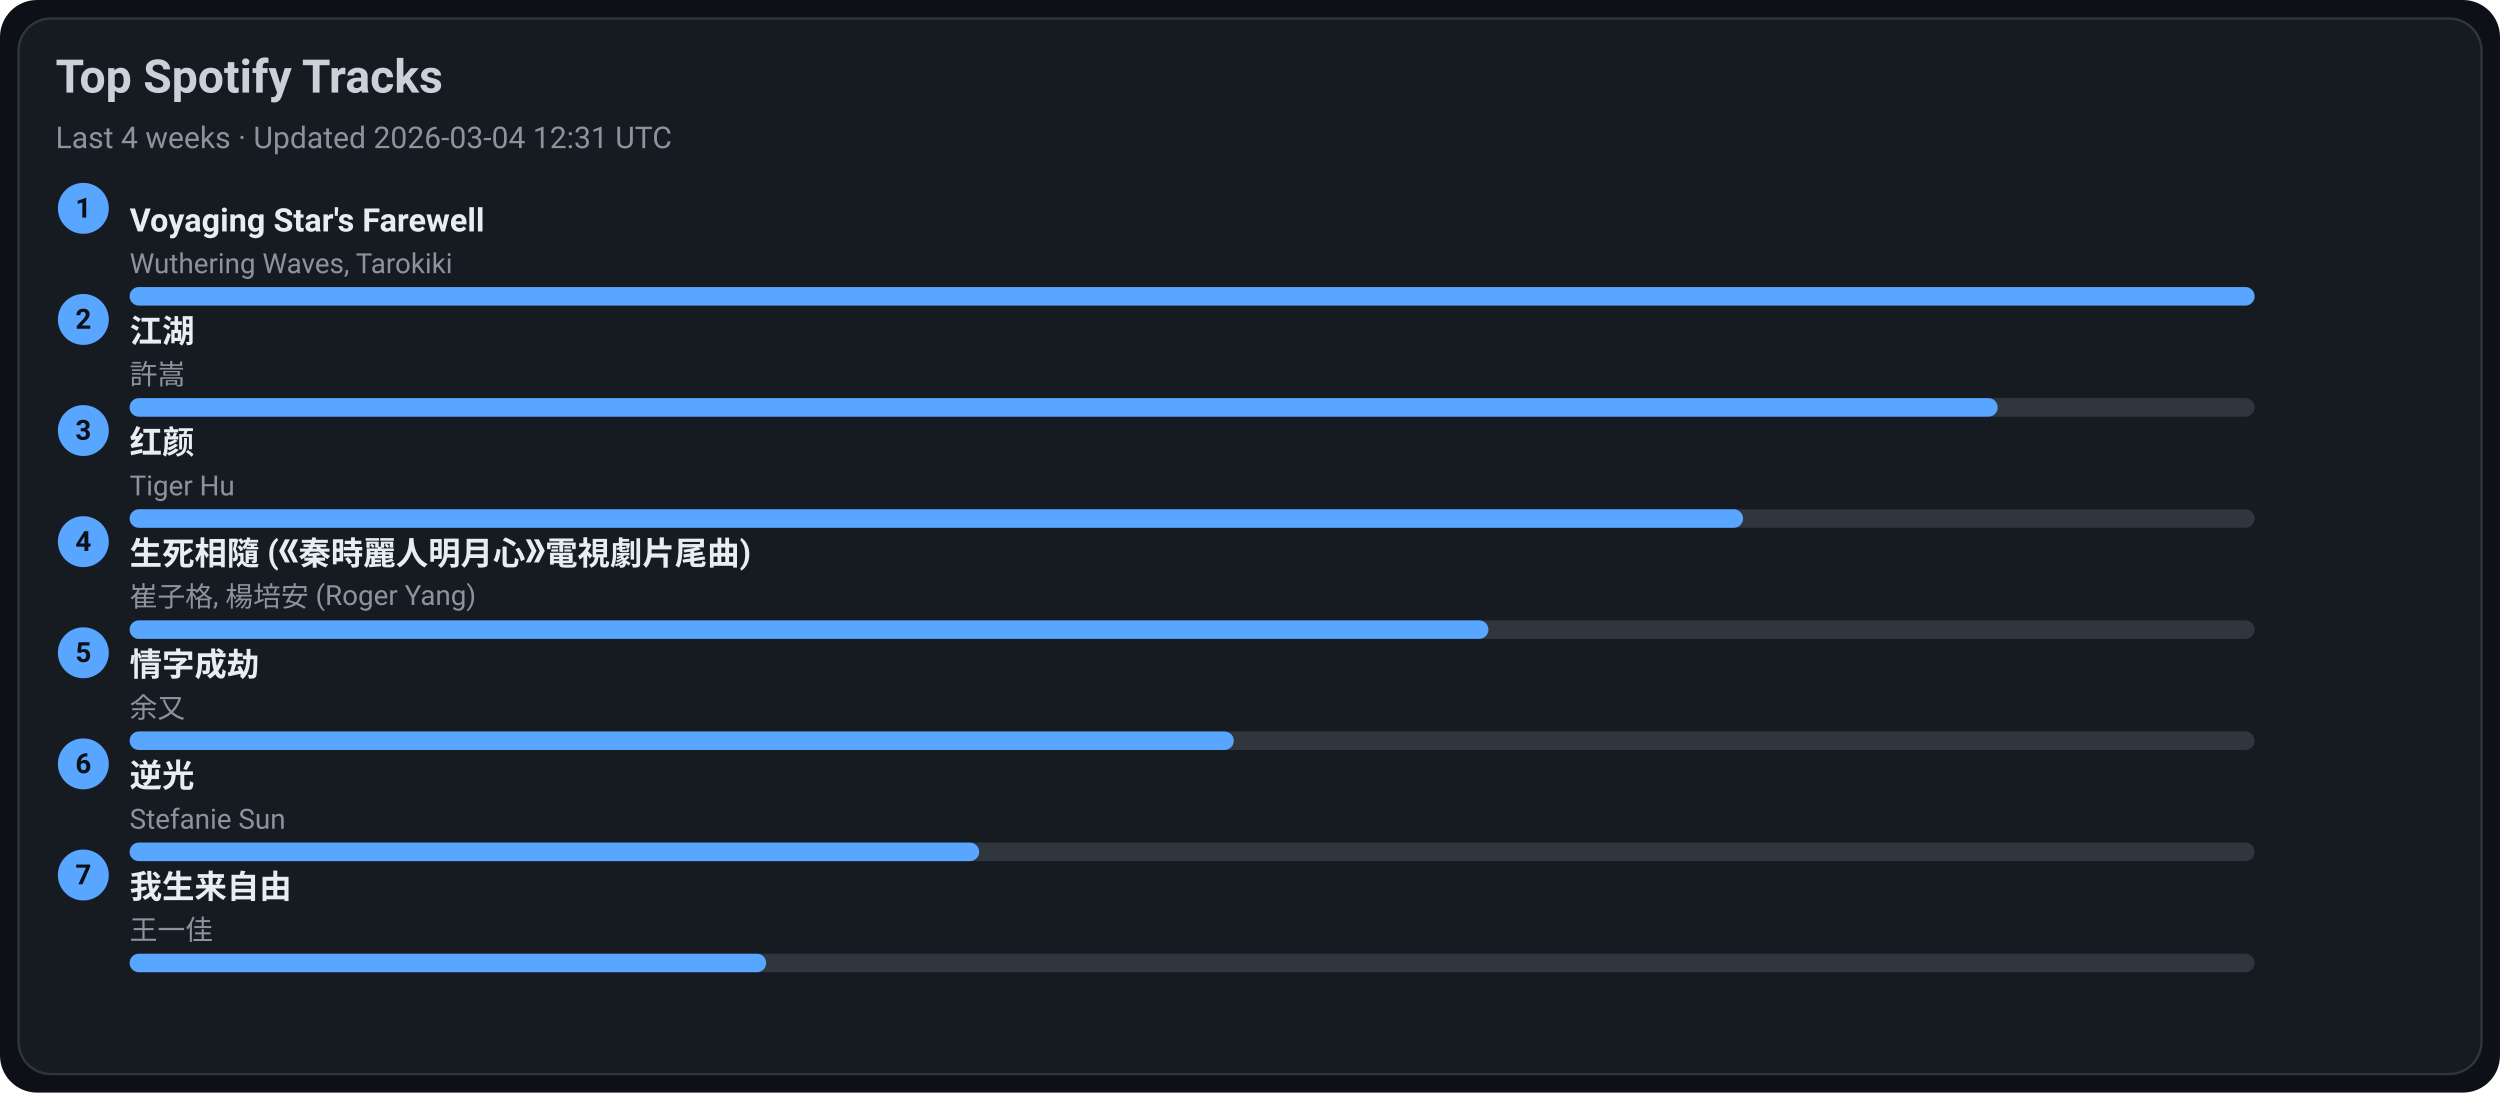
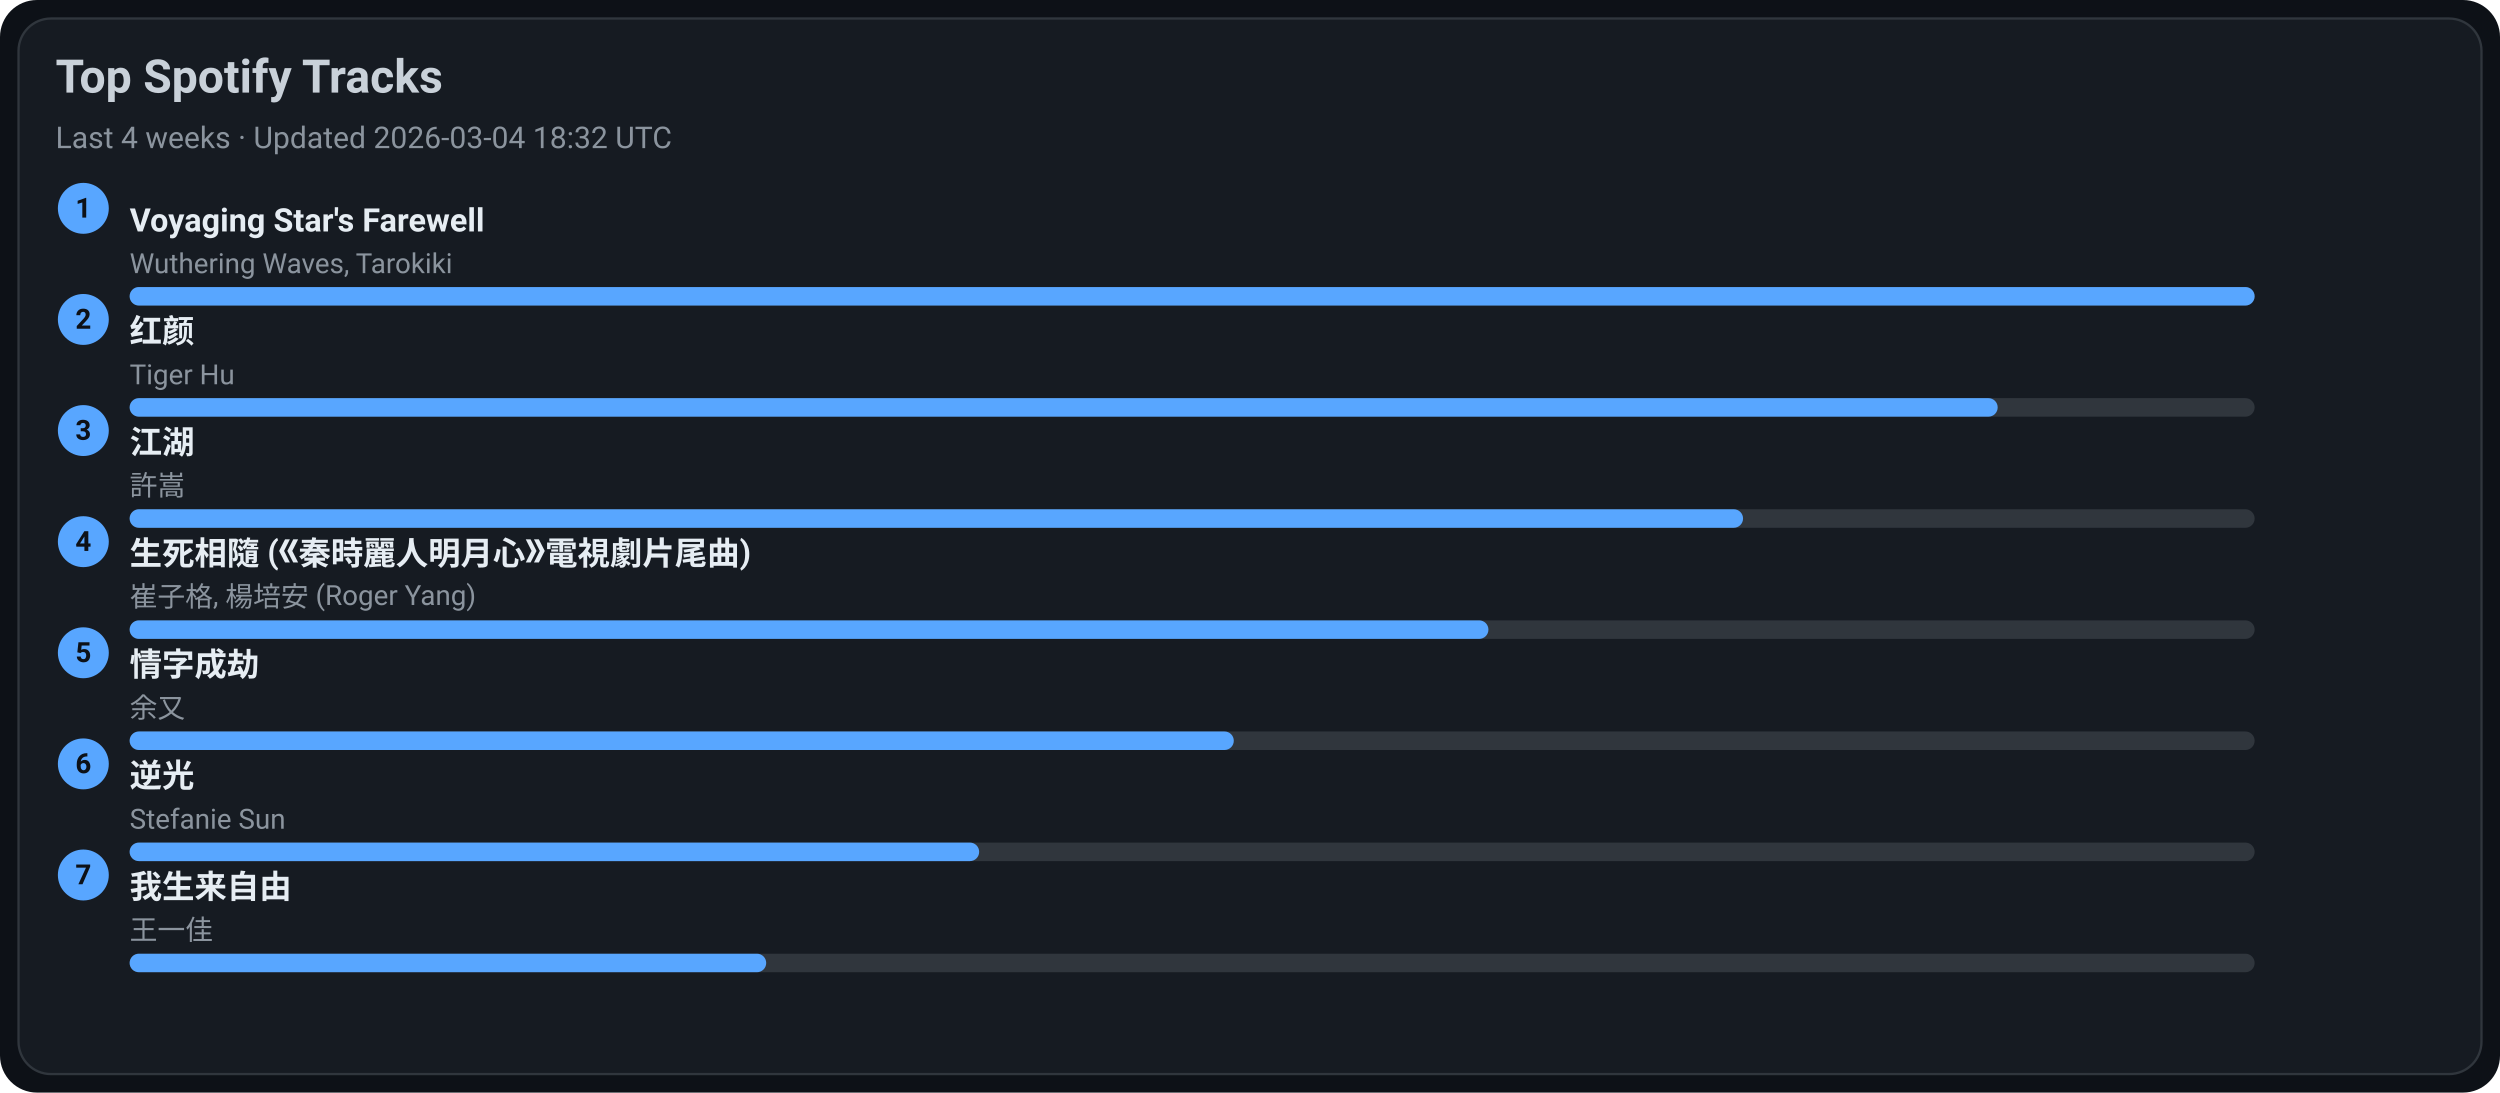
<svg xmlns="http://www.w3.org/2000/svg" width="1080" height="472" viewBox="0 0 1080 472">
  <style>text{font-family:-apple-system,BlinkMacSystemFont,Segoe UI,Roboto,Ubuntu,Helvetica Neue,Arial,Noto Sans,sans-serif}</style>
  <rect width="1080" height="472" rx="16" fill="#0d1117" />
  <rect x="8" y="8" width="1064" height="456" rx="14" fill="#161b22" stroke="#30363d" />
  <text x="24" y="40" font-size="20" fill="#c9d1d9" font-weight="600">Top Spotify Tracks</text>
-   <text x="24" y="64" font-size="13" fill="#8b949e">Last 4 weeks · Updated 2026-03-04 12:31 UTC</text>
+   <text x="24" y="64" font-size="13" fill="#8b949e">Last 4 weeks · Updated 2026-03-04 18:32 UTC</text>
  <circle cx="36" cy="90" r="11" fill="#58a6ff" />
  <text x="36" y="94" text-anchor="middle" font-size="12" fill="#0d1117" font-weight="700">1</text>
  <a href="https://open.spotify.com/track/3uI2KolgU1Pt41ywffsggr" target="_blank" rel="noopener noreferrer">
    <text x="56" y="100" font-size="14" fill="#e6edf3" font-weight="600">Voyaging Star's Farewell</text>
  </a>
  <text x="56" y="118" font-size="12" fill="#8b949e">Wuthering Waves, Tarokiki</text>
  <rect x="56" y="124" width="918" height="8" rx="4" fill="#30363d" />
  <rect x="56" y="124" width="918" height="8" rx="4" fill="#58a6ff" />
  <circle cx="36" cy="138" r="11" fill="#58a6ff" />
  <text x="36" y="142" text-anchor="middle" font-size="12" fill="#0d1117" font-weight="700">2</text>
-   <a href="https://open.spotify.com/track/03PCdwqajii1xgp7WIozzC" target="_blank" rel="noopener noreferrer">
-     <text x="56" y="148" font-size="14" fill="#e6edf3" font-weight="600">江湖</text>
+   <a href="https://open.spotify.com/track/6Q7OE4tvrUOIvIDY2EC5Im" target="_blank" rel="noopener noreferrer">
+     <text x="56" y="148" font-size="14" fill="#e6edf3" font-weight="600">红颜</text>
  </a>
-   <text x="56" y="166" font-size="12" fill="#8b949e">許嵩</text>
+   <text x="56" y="166" font-size="12" fill="#8b949e">Tiger Hu</text>
  <rect x="56" y="172" width="918" height="8" rx="4" fill="#30363d" />
  <rect x="56" y="172" width="807" height="8" rx="4" fill="#58a6ff" />
  <circle cx="36" cy="186" r="11" fill="#58a6ff" />
  <text x="36" y="190" text-anchor="middle" font-size="12" fill="#0d1117" font-weight="700">3</text>
-   <a href="https://open.spotify.com/track/6Q7OE4tvrUOIvIDY2EC5Im" target="_blank" rel="noopener noreferrer">
-     <text x="56" y="196" font-size="14" fill="#e6edf3" font-weight="600">红颜</text>
+   <a href="https://open.spotify.com/track/03PCdwqajii1xgp7WIozzC" target="_blank" rel="noopener noreferrer">
+     <text x="56" y="196" font-size="14" fill="#e6edf3" font-weight="600">江湖</text>
  </a>
-   <text x="56" y="214" font-size="12" fill="#8b949e">Tiger Hu</text>
+   <text x="56" y="214" font-size="12" fill="#8b949e">許嵩</text>
  <rect x="56" y="220" width="918" height="8" rx="4" fill="#30363d" />
  <rect x="56" y="220" width="697" height="8" rx="4" fill="#58a6ff" />
  <circle cx="36" cy="234" r="11" fill="#58a6ff" />
  <text x="36" y="238" text-anchor="middle" font-size="12" fill="#0d1117" font-weight="700">4</text>
  <a href="https://open.spotify.com/track/6qiDtcYiZOQ4HRuC8U55EM" target="_blank" rel="noopener noreferrer">
    <text x="56" y="244" font-size="14" fill="#e6edf3" font-weight="600">生死相隨 (《秦時麗人明月心》電視劇片尾曲)</text>
  </a>
  <text x="56" y="262" font-size="12" fill="#8b949e">崔子格, 楊培安 (Roger Yang)</text>
  <rect x="56" y="268" width="918" height="8" rx="4" fill="#30363d" />
  <rect x="56" y="268" width="587" height="8" rx="4" fill="#58a6ff" />
  <circle cx="36" cy="282" r="11" fill="#58a6ff" />
  <text x="36" y="286" text-anchor="middle" font-size="12" fill="#0d1117" font-weight="700">5</text>
  <a href="https://open.spotify.com/track/6PLof7Z5mvbp9im83J4m3m" target="_blank" rel="noopener noreferrer">
    <text x="56" y="292" font-size="14" fill="#e6edf3" font-weight="600">情字成劫</text>
  </a>
  <text x="56" y="310" font-size="12" fill="#8b949e">余又</text>
  <rect x="56" y="316" width="918" height="8" rx="4" fill="#30363d" />
  <rect x="56" y="316" width="477" height="8" rx="4" fill="#58a6ff" />
  <circle cx="36" cy="330" r="11" fill="#58a6ff" />
  <text x="36" y="334" text-anchor="middle" font-size="12" fill="#0d1117" font-weight="700">6</text>
  <a href="https://open.spotify.com/track/4x1hB3Yg01Aq6J6q0deS9M" target="_blank" rel="noopener noreferrer">
    <text x="56" y="340" font-size="14" fill="#e6edf3" font-weight="600">逆光</text>
  </a>
  <text x="56" y="358" font-size="12" fill="#8b949e">Stefanie Sun</text>
  <rect x="56" y="364" width="918" height="8" rx="4" fill="#30363d" />
  <rect x="56" y="364" width="367" height="8" rx="4" fill="#58a6ff" />
  <circle cx="36" cy="378" r="11" fill="#58a6ff" />
  <text x="36" y="382" text-anchor="middle" font-size="12" fill="#0d1117" font-weight="700">7</text>
  <a href="https://open.spotify.com/track/0NXE97iU5uBlBrTk0CecSW" target="_blank" rel="noopener noreferrer">
    <text x="56" y="388" font-size="14" fill="#e6edf3" font-weight="600">我生来自由</text>
  </a>
  <text x="56" y="406" font-size="12" fill="#8b949e">王一佳</text>
  <rect x="56" y="412" width="918" height="8" rx="4" fill="#30363d" />
  <rect x="56" y="412" width="275" height="8" rx="4" fill="#58a6ff" />
</svg>
